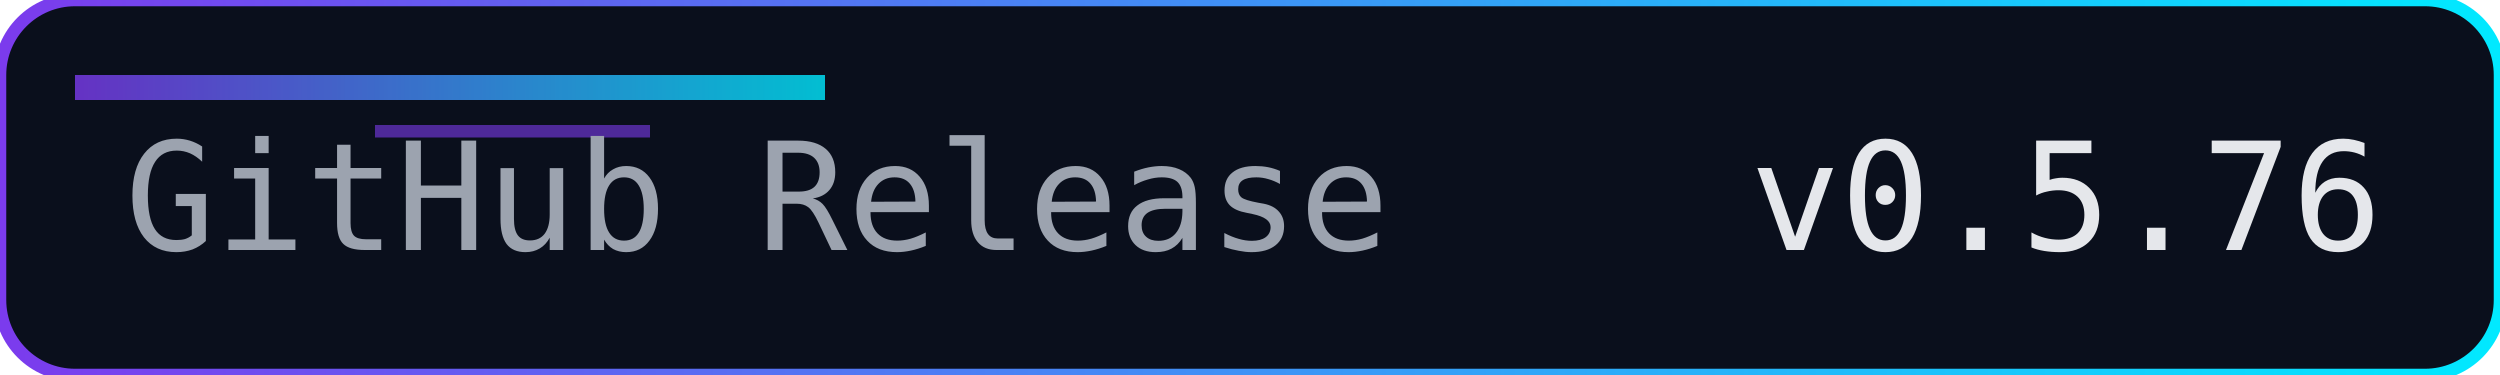
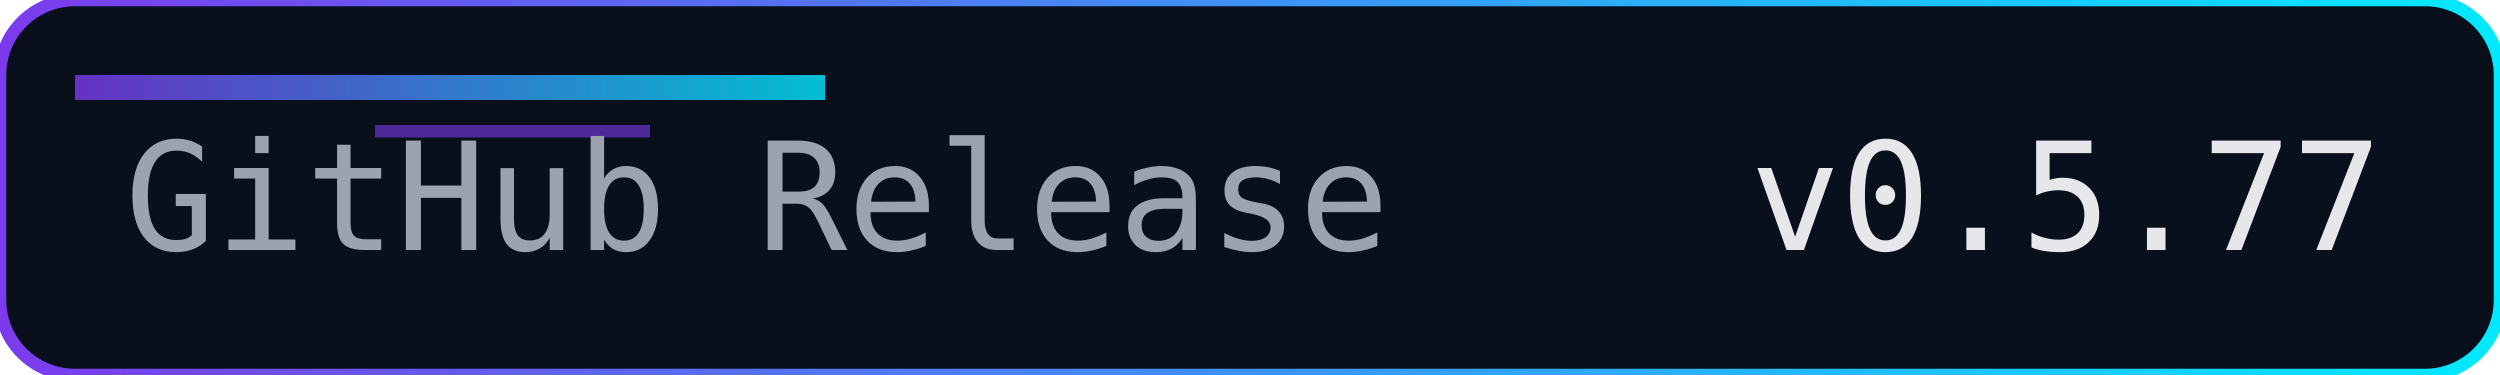
<svg xmlns="http://www.w3.org/2000/svg" width="200" height="30" role="img" aria-label="Release">
  <defs>
    <linearGradient id="accent" x1="0" y1="0" x2="1" y2="0">
      <stop offset="0%" stop-color="#7c3aed" />
      <stop offset="100%" stop-color="#00eaff" />
    </linearGradient>
  </defs>
  <rect width="200" height="30" rx="6" fill="#0a0f1c" />
  <rect width="200" height="30" rx="6" fill="none" stroke="url(#accent)" stroke-width="1" />
  <rect x="6" y="6" width="60" height="2" fill="url(#accent)" opacity="0.8" />
  <rect x="30" y="10" width="22" height="1" fill="#7c3aed" opacity="0.6" />
  <g font-family="Consolas, Menlo, monospace" font-size="12">
    <text x="10" y="20" fill="#9ca3af">GitHub Release</text>
-     <text x="140" y="20" fill="#e5e7eb">v0.5.76</text>
+     <text x="140" y="20" fill="#e5e7eb">v0.5.77</text>
  </g>
</svg>
